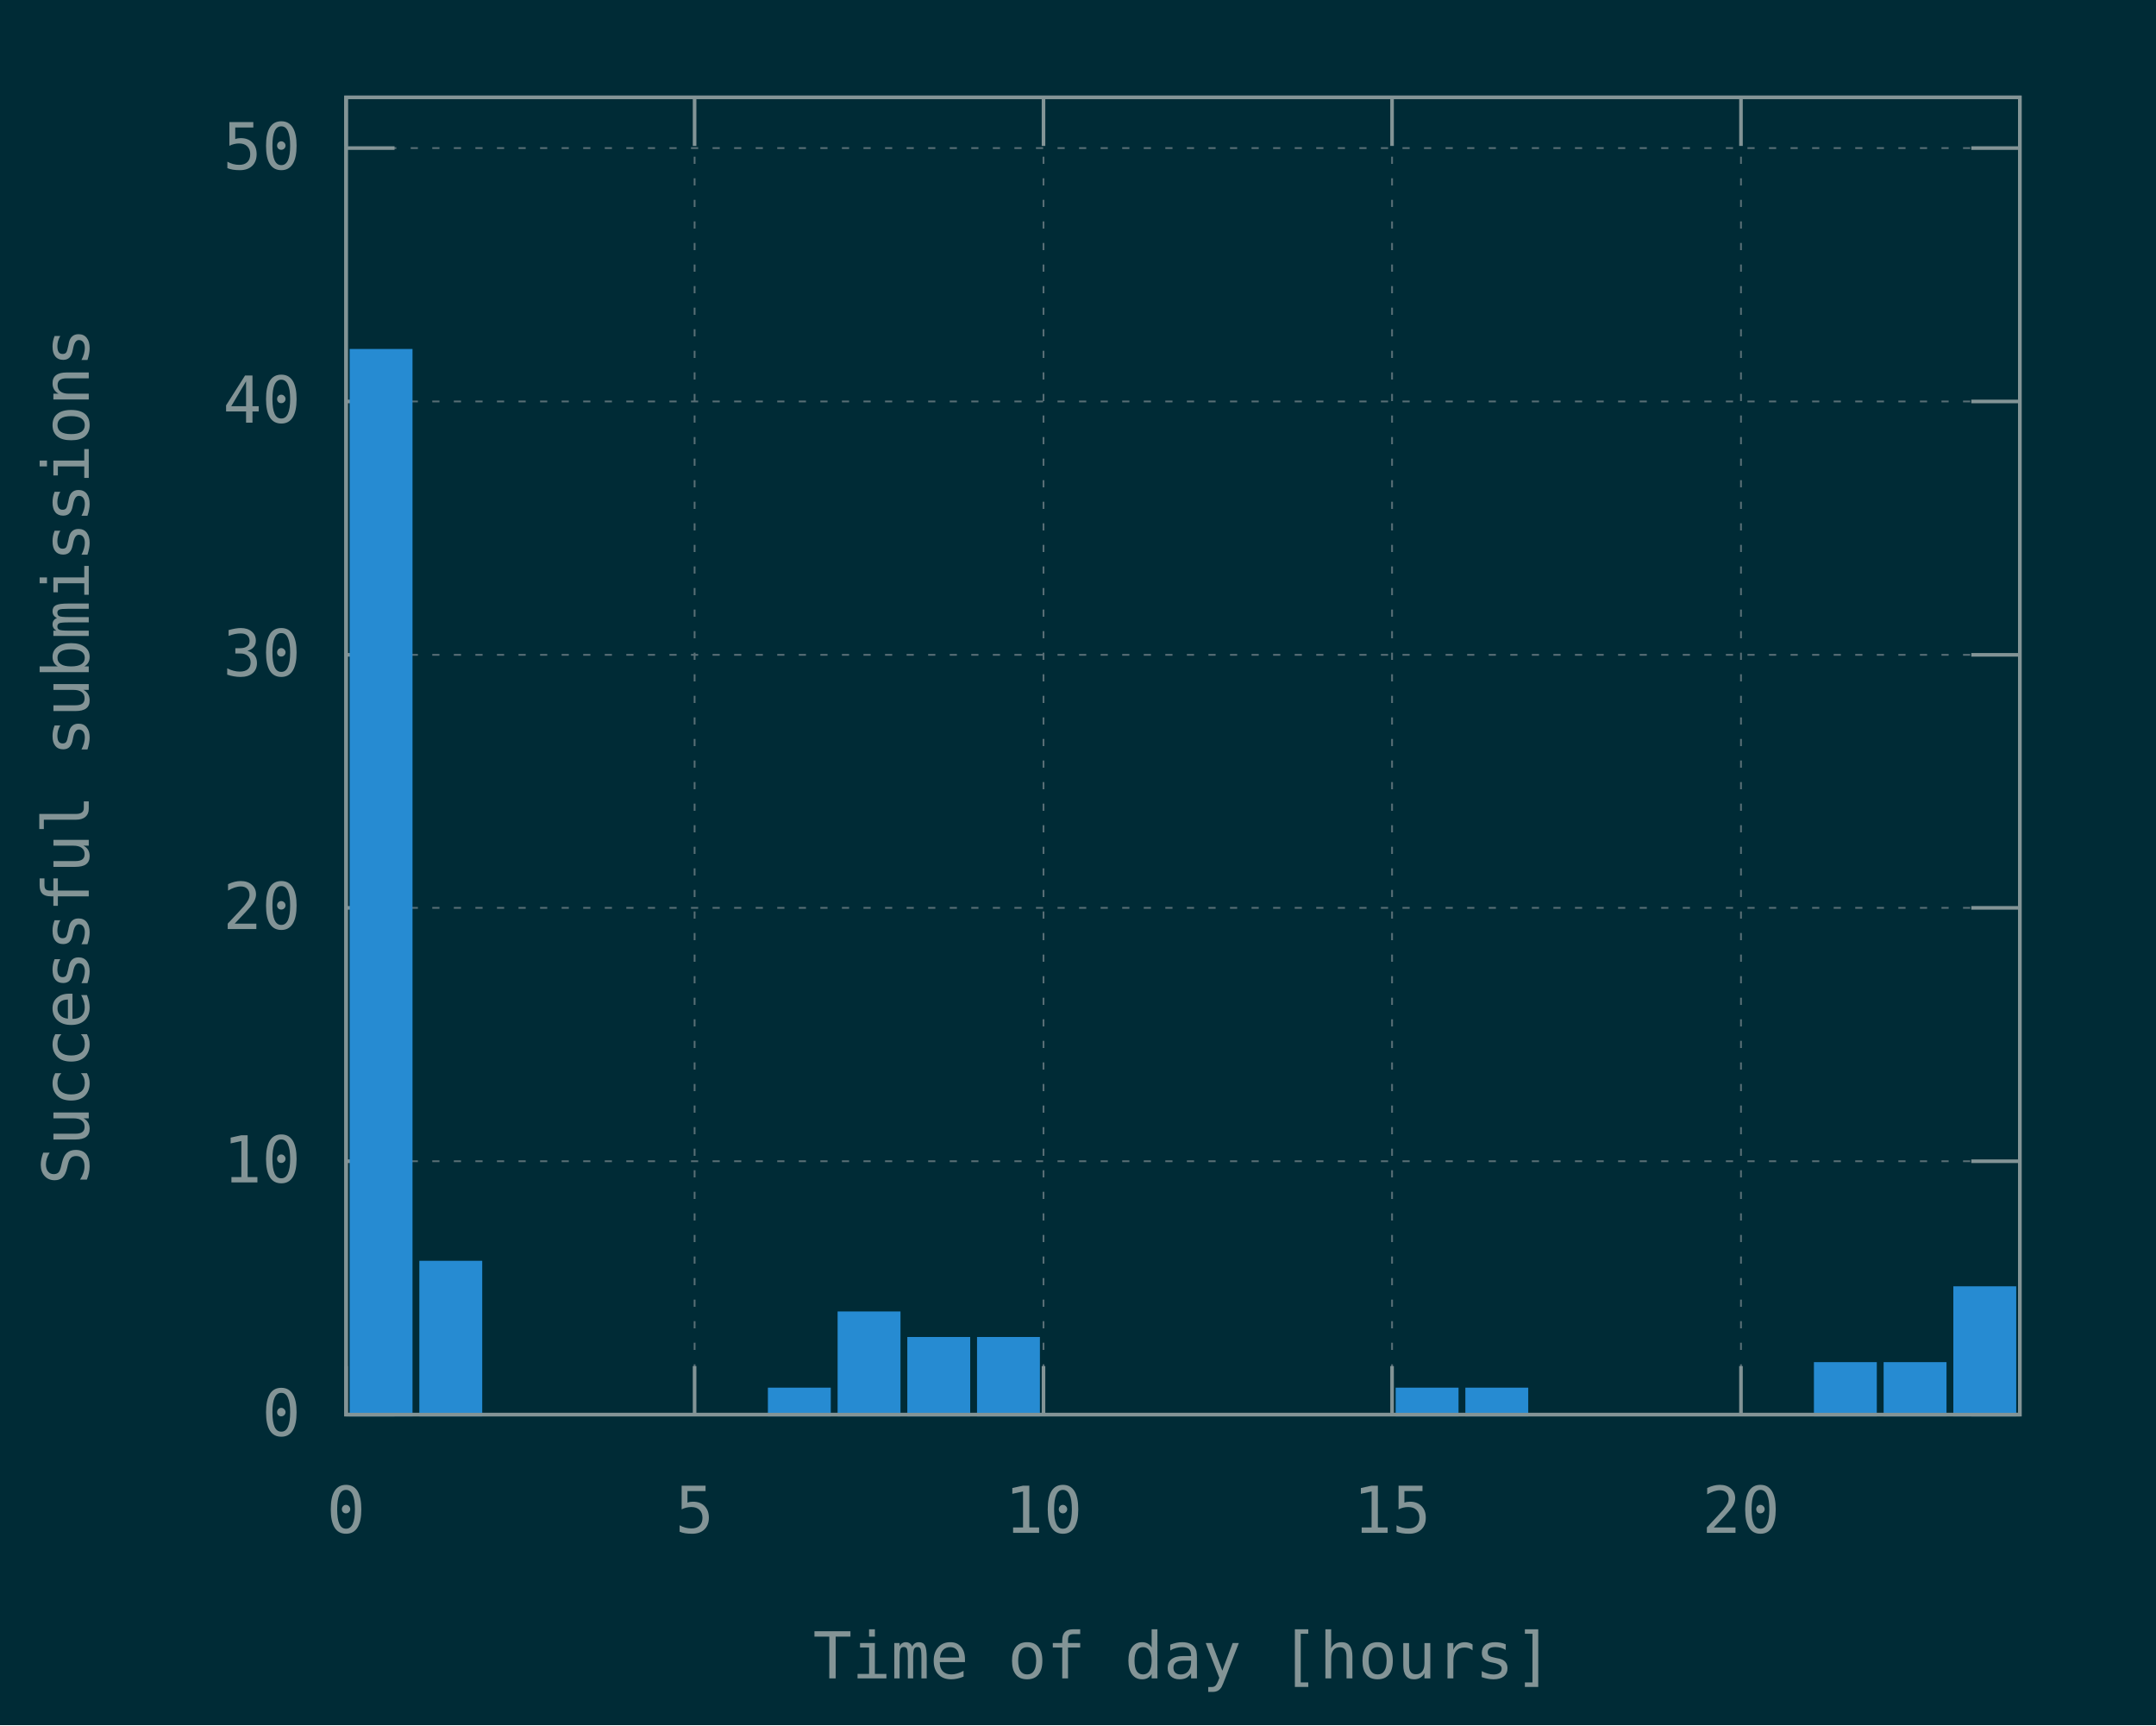
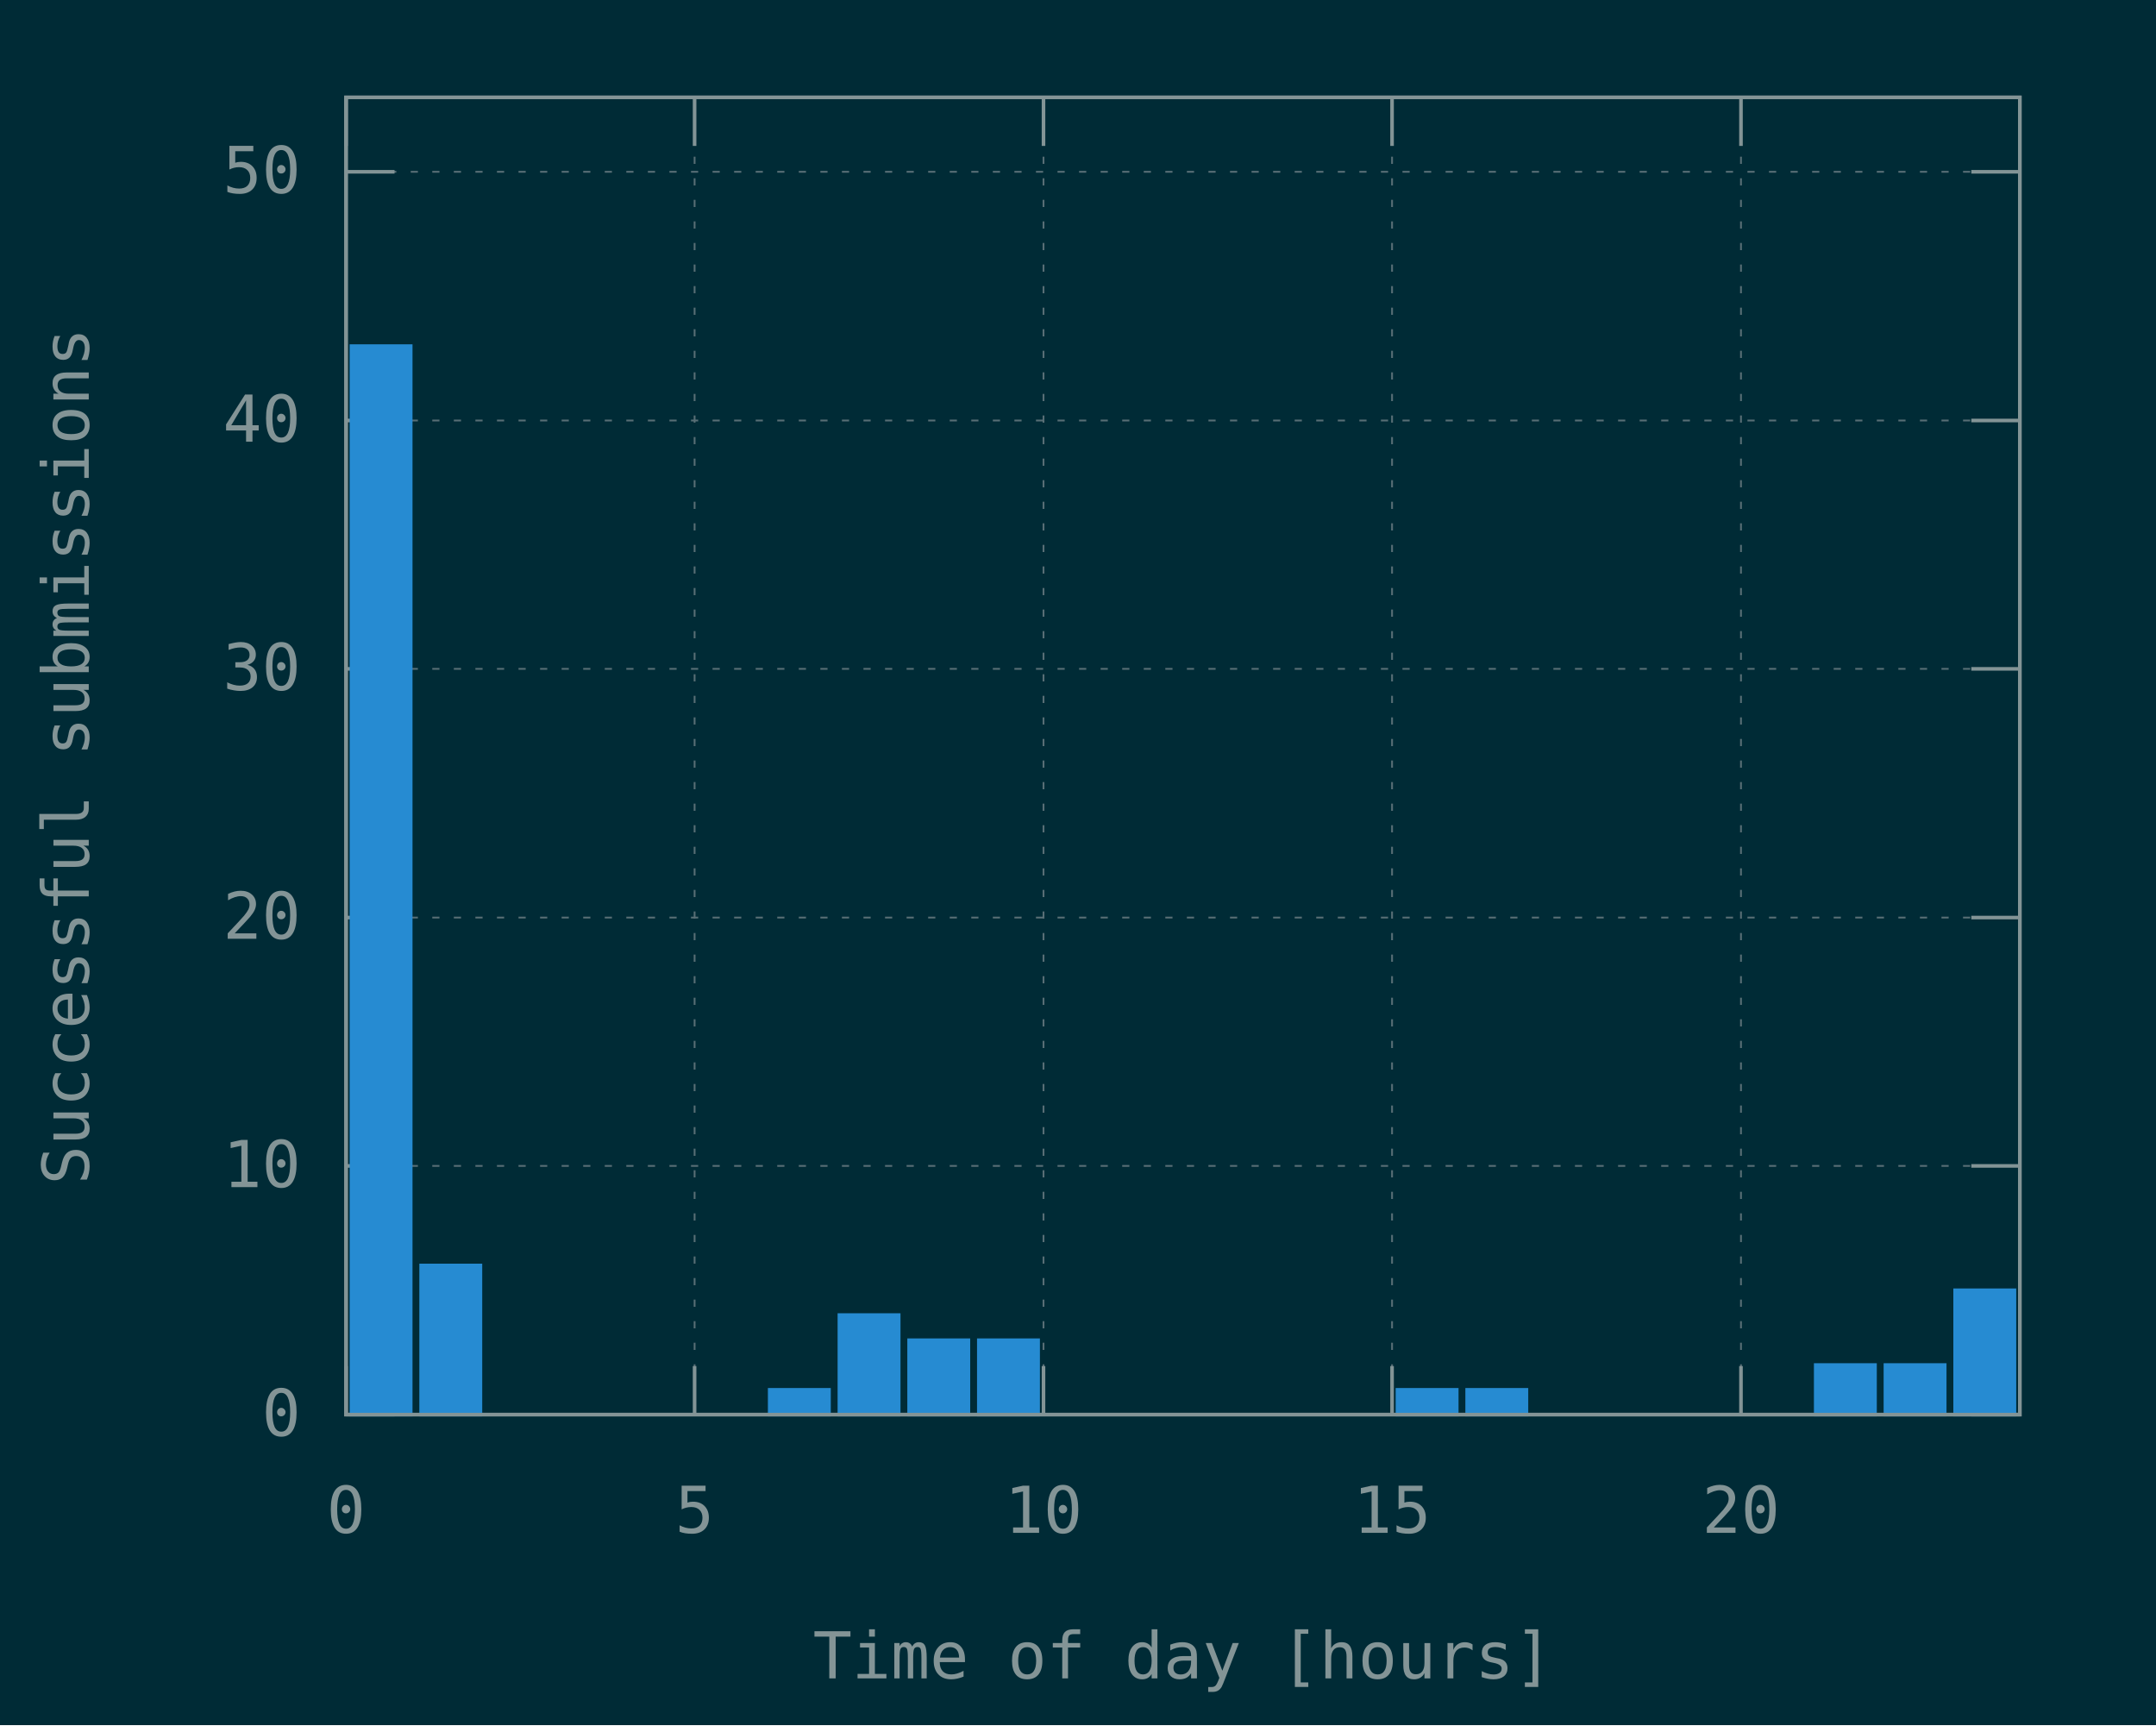
<svg xmlns="http://www.w3.org/2000/svg" xmlns:xlink="http://www.w3.org/1999/xlink" width="600" height="480" viewBox="0 0 600 480">
  <g id="gnuplot_canvas">
    <rect x="0" y="0" width="600" height="480" fill="#002b36" />
    <defs>
      <circle id="gpDot" r="0.5" stroke-width="0.5" />
      <path id="gpPt0" stroke-width="0.148" stroke="currentColor" d="M-1,0 h2 M0,-1 v2" />
      <path id="gpPt1" stroke-width="0.148" stroke="currentColor" d="M-1,-1 L1,1 M1,-1 L-1,1" />
      <path id="gpPt2" stroke-width="0.148" stroke="currentColor" d="M-1,0 L1,0 M0,-1 L0,1 M-1,-1 L1,1 M-1,1 L1,-1" />
      <rect id="gpPt3" stroke-width="0.148" stroke="currentColor" x="-1" y="-1" width="2" height="2" />
      <rect id="gpPt4" stroke-width="0.148" stroke="currentColor" fill="currentColor" x="-1" y="-1" width="2" height="2" />
      <circle id="gpPt5" stroke-width="0.148" stroke="currentColor" cx="0" cy="0" r="1" />
      <use xlink:href="#gpPt5" id="gpPt6" fill="currentColor" stroke="none" />
      <path id="gpPt7" stroke-width="0.148" stroke="currentColor" d="M0,-1.33 L-1.33,0.67 L1.33,0.67 z" />
      <use xlink:href="#gpPt7" id="gpPt8" fill="currentColor" stroke="none" />
      <use xlink:href="#gpPt7" id="gpPt9" stroke="currentColor" transform="rotate(180)" />
      <use xlink:href="#gpPt9" id="gpPt10" fill="currentColor" stroke="none" />
      <use xlink:href="#gpPt3" id="gpPt11" stroke="currentColor" transform="rotate(45)" />
      <use xlink:href="#gpPt11" id="gpPt12" fill="currentColor" stroke="none" />
      <path id="gpPt13" stroke-width="0.148" stroke="currentColor" d="M0,1.330 L1.265,0.411 L0.782,-1.067 L-0.782,-1.076 L-1.265,0.411 z" />
      <use xlink:href="#gpPt13" id="gpPt14" fill="currentColor" stroke="none" />
      <filter id="textbox" filterUnits="objectBoundingBox" x="0" y="0" height="1" width="1">
        <feFlood flood-color="#002B36" flood-opacity="1" result="bgnd" />
        <feComposite in="SourceGraphic" in2="bgnd" operator="atop" />
      </filter>
      <filter id="greybox" filterUnits="objectBoundingBox" x="0" y="0" height="1" width="1">
        <feFlood flood-color="lightgrey" flood-opacity="1" result="grey" />
        <feComposite in="SourceGraphic" in2="grey" operator="atop" />
      </filter>
    </defs>
    <g fill="none" color="#002B36" stroke="currentColor" stroke-width="1.00" stroke-linecap="butt" stroke-linejoin="miter">
</g>
    <g fill="none" color="black" stroke="currentColor" stroke-width="1.00" stroke-linecap="butt" stroke-linejoin="miter">
</g>
    <g fill="none" color="black" stroke="rgb(131, 148, 150)" stroke-width="0.50" stroke-linecap="butt" stroke-linejoin="miter">
</g>
    <g fill="none" color="gray" stroke="currentColor" stroke-width="0.50" stroke-linecap="butt" stroke-linejoin="miter">
      <path stroke="rgb( 88, 110, 117)" stroke-dasharray="2,4" class="gridline" d="M96.3,393.6 L562.1,393.6  " />
    </g>
    <g fill="none" color="gray" stroke="rgb( 88, 110, 117)" stroke-width="1.00" stroke-linecap="butt" stroke-linejoin="miter">
</g>
    <g fill="none" color="black" stroke="currentColor" stroke-width="1.00" stroke-linecap="butt" stroke-linejoin="miter">
      <path stroke="rgb(131, 148, 150)" d="M96.3,393.6 L109.8,393.6 M562.1,393.6 L548.6,393.6  " />
      <g transform="translate(83.7,399.5)" stroke="none" fill="rgb(131,148,150)" font-family="Inconsolata" font-size="18.00" text-anchor="end">
        <text>
          <tspan font-family="Inconsolata"> 0</tspan>
        </text>
      </g>
    </g>
    <g fill="none" color="black" stroke="currentColor" stroke-width="1.00" stroke-linecap="butt" stroke-linejoin="miter">
</g>
    <g fill="none" color="black" stroke="rgb(131, 148, 150)" stroke-width="0.50" stroke-linecap="butt" stroke-linejoin="miter">
</g>
    <g fill="none" color="gray" stroke="currentColor" stroke-width="0.50" stroke-linecap="butt" stroke-linejoin="miter">
-       <path stroke="rgb( 88, 110, 117)" stroke-dasharray="2,4" class="gridline" d="M96.3,323.1 L562.1,323.1  " />
-     </g>
-     <g fill="none" color="gray" stroke="rgb( 88, 110, 117)" stroke-width="1.00" stroke-linecap="butt" stroke-linejoin="miter">
- </g>
-     <g fill="none" color="black" stroke="currentColor" stroke-width="1.00" stroke-linecap="butt" stroke-linejoin="miter">
-       <path stroke="rgb(131, 148, 150)" d="M96.3,323.1 L109.8,323.1 M562.1,323.1 L548.6,323.1  " />
-       <g transform="translate(83.7,329.0)" stroke="none" fill="rgb(131,148,150)" font-family="Inconsolata" font-size="18.00" text-anchor="end">
+       <path stroke="rgb( 88, 110, 117)" stroke-dasharray="2,4" class="gridline" d="M96.3,324.4 L562.1,324.4  " />
+     </g>
+     <g fill="none" color="gray" stroke="rgb( 88, 110, 117)" stroke-width="1.00" stroke-linecap="butt" stroke-linejoin="miter">
+ </g>
+     <g fill="none" color="black" stroke="currentColor" stroke-width="1.00" stroke-linecap="butt" stroke-linejoin="miter">
+       <path stroke="rgb(131, 148, 150)" d="M96.3,324.4 L109.8,324.4 M562.1,324.4 L548.6,324.4  " />
+       <g transform="translate(83.7,330.3)" stroke="none" fill="rgb(131,148,150)" font-family="Inconsolata" font-size="18.00" text-anchor="end">
        <text>
          <tspan font-family="Inconsolata"> 10</tspan>
        </text>
      </g>
    </g>
    <g fill="none" color="black" stroke="currentColor" stroke-width="1.00" stroke-linecap="butt" stroke-linejoin="miter">
</g>
    <g fill="none" color="black" stroke="rgb(131, 148, 150)" stroke-width="0.50" stroke-linecap="butt" stroke-linejoin="miter">
</g>
    <g fill="none" color="gray" stroke="currentColor" stroke-width="0.50" stroke-linecap="butt" stroke-linejoin="miter">
-       <path stroke="rgb( 88, 110, 117)" stroke-dasharray="2,4" class="gridline" d="M96.3,252.6 L562.1,252.6  " />
-     </g>
-     <g fill="none" color="gray" stroke="rgb( 88, 110, 117)" stroke-width="1.00" stroke-linecap="butt" stroke-linejoin="miter">
- </g>
-     <g fill="none" color="black" stroke="currentColor" stroke-width="1.00" stroke-linecap="butt" stroke-linejoin="miter">
-       <path stroke="rgb(131, 148, 150)" d="M96.3,252.6 L109.8,252.6 M562.1,252.6 L548.6,252.6  " />
-       <g transform="translate(83.7,258.5)" stroke="none" fill="rgb(131,148,150)" font-family="Inconsolata" font-size="18.00" text-anchor="end">
+       <path stroke="rgb( 88, 110, 117)" stroke-dasharray="2,4" class="gridline" d="M96.3,255.3 L562.1,255.3  " />
+     </g>
+     <g fill="none" color="gray" stroke="rgb( 88, 110, 117)" stroke-width="1.00" stroke-linecap="butt" stroke-linejoin="miter">
+ </g>
+     <g fill="none" color="black" stroke="currentColor" stroke-width="1.00" stroke-linecap="butt" stroke-linejoin="miter">
+       <path stroke="rgb(131, 148, 150)" d="M96.3,255.3 L109.8,255.3 M562.1,255.3 L548.6,255.3  " />
+       <g transform="translate(83.7,261.2)" stroke="none" fill="rgb(131,148,150)" font-family="Inconsolata" font-size="18.00" text-anchor="end">
        <text>
          <tspan font-family="Inconsolata"> 20</tspan>
        </text>
      </g>
    </g>
    <g fill="none" color="black" stroke="currentColor" stroke-width="1.00" stroke-linecap="butt" stroke-linejoin="miter">
</g>
    <g fill="none" color="black" stroke="rgb(131, 148, 150)" stroke-width="0.50" stroke-linecap="butt" stroke-linejoin="miter">
</g>
    <g fill="none" color="gray" stroke="currentColor" stroke-width="0.50" stroke-linecap="butt" stroke-linejoin="miter">
-       <path stroke="rgb( 88, 110, 117)" stroke-dasharray="2,4" class="gridline" d="M96.3,182.2 L562.1,182.2  " />
-     </g>
-     <g fill="none" color="gray" stroke="rgb( 88, 110, 117)" stroke-width="1.00" stroke-linecap="butt" stroke-linejoin="miter">
- </g>
-     <g fill="none" color="black" stroke="currentColor" stroke-width="1.00" stroke-linecap="butt" stroke-linejoin="miter">
-       <path stroke="rgb(131, 148, 150)" d="M96.3,182.2 L109.8,182.2 M562.1,182.2 L548.6,182.2  " />
-       <g transform="translate(83.7,188.1)" stroke="none" fill="rgb(131,148,150)" font-family="Inconsolata" font-size="18.00" text-anchor="end">
+       <path stroke="rgb( 88, 110, 117)" stroke-dasharray="2,4" class="gridline" d="M96.3,186.1 L562.1,186.1  " />
+     </g>
+     <g fill="none" color="gray" stroke="rgb( 88, 110, 117)" stroke-width="1.00" stroke-linecap="butt" stroke-linejoin="miter">
+ </g>
+     <g fill="none" color="black" stroke="currentColor" stroke-width="1.00" stroke-linecap="butt" stroke-linejoin="miter">
+       <path stroke="rgb(131, 148, 150)" d="M96.3,186.1 L109.8,186.1 M562.1,186.1 L548.6,186.1  " />
+       <g transform="translate(83.7,192.0)" stroke="none" fill="rgb(131,148,150)" font-family="Inconsolata" font-size="18.00" text-anchor="end">
        <text>
          <tspan font-family="Inconsolata"> 30</tspan>
        </text>
      </g>
    </g>
    <g fill="none" color="black" stroke="currentColor" stroke-width="1.00" stroke-linecap="butt" stroke-linejoin="miter">
</g>
    <g fill="none" color="black" stroke="rgb(131, 148, 150)" stroke-width="0.50" stroke-linecap="butt" stroke-linejoin="miter">
</g>
    <g fill="none" color="gray" stroke="currentColor" stroke-width="0.50" stroke-linecap="butt" stroke-linejoin="miter">
-       <path stroke="rgb( 88, 110, 117)" stroke-dasharray="2,4" class="gridline" d="M96.3,111.7 L562.1,111.7  " />
-     </g>
-     <g fill="none" color="gray" stroke="rgb( 88, 110, 117)" stroke-width="1.00" stroke-linecap="butt" stroke-linejoin="miter">
- </g>
-     <g fill="none" color="black" stroke="currentColor" stroke-width="1.00" stroke-linecap="butt" stroke-linejoin="miter">
-       <path stroke="rgb(131, 148, 150)" d="M96.3,111.7 L109.8,111.7 M562.1,111.7 L548.6,111.7  " />
-       <g transform="translate(83.7,117.6)" stroke="none" fill="rgb(131,148,150)" font-family="Inconsolata" font-size="18.00" text-anchor="end">
+       <path stroke="rgb( 88, 110, 117)" stroke-dasharray="2,4" class="gridline" d="M96.3,117.0 L562.1,117.0  " />
+     </g>
+     <g fill="none" color="gray" stroke="rgb( 88, 110, 117)" stroke-width="1.00" stroke-linecap="butt" stroke-linejoin="miter">
+ </g>
+     <g fill="none" color="black" stroke="currentColor" stroke-width="1.00" stroke-linecap="butt" stroke-linejoin="miter">
+       <path stroke="rgb(131, 148, 150)" d="M96.3,117.0 L109.8,117.0 M562.1,117.0 L548.6,117.0  " />
+       <g transform="translate(83.7,122.9)" stroke="none" fill="rgb(131,148,150)" font-family="Inconsolata" font-size="18.00" text-anchor="end">
        <text>
          <tspan font-family="Inconsolata"> 40</tspan>
        </text>
      </g>
    </g>
    <g fill="none" color="black" stroke="currentColor" stroke-width="1.00" stroke-linecap="butt" stroke-linejoin="miter">
</g>
    <g fill="none" color="black" stroke="rgb(131, 148, 150)" stroke-width="0.50" stroke-linecap="butt" stroke-linejoin="miter">
</g>
    <g fill="none" color="gray" stroke="currentColor" stroke-width="0.50" stroke-linecap="butt" stroke-linejoin="miter">
-       <path stroke="rgb( 88, 110, 117)" stroke-dasharray="2,4" class="gridline" d="M96.3,41.2 L562.1,41.2  " />
-     </g>
-     <g fill="none" color="gray" stroke="rgb( 88, 110, 117)" stroke-width="1.00" stroke-linecap="butt" stroke-linejoin="miter">
- </g>
-     <g fill="none" color="black" stroke="currentColor" stroke-width="1.00" stroke-linecap="butt" stroke-linejoin="miter">
-       <path stroke="rgb(131, 148, 150)" d="M96.3,41.2 L109.8,41.2 M562.1,41.2 L548.6,41.2  " />
-       <g transform="translate(83.7,47.1)" stroke="none" fill="rgb(131,148,150)" font-family="Inconsolata" font-size="18.00" text-anchor="end">
+       <path stroke="rgb( 88, 110, 117)" stroke-dasharray="2,4" class="gridline" d="M96.3,47.8 L562.1,47.8  " />
+     </g>
+     <g fill="none" color="gray" stroke="rgb( 88, 110, 117)" stroke-width="1.00" stroke-linecap="butt" stroke-linejoin="miter">
+ </g>
+     <g fill="none" color="black" stroke="currentColor" stroke-width="1.00" stroke-linecap="butt" stroke-linejoin="miter">
+       <path stroke="rgb(131, 148, 150)" d="M96.3,47.8 L109.8,47.8 M562.1,47.8 L548.6,47.8  " />
+       <g transform="translate(83.7,53.7)" stroke="none" fill="rgb(131,148,150)" font-family="Inconsolata" font-size="18.00" text-anchor="end">
        <text>
          <tspan font-family="Inconsolata"> 50</tspan>
        </text>
      </g>
    </g>
    <g fill="none" color="black" stroke="currentColor" stroke-width="1.00" stroke-linecap="butt" stroke-linejoin="miter">
</g>
    <g fill="none" color="black" stroke="rgb(131, 148, 150)" stroke-width="0.50" stroke-linecap="butt" stroke-linejoin="miter">
</g>
    <g fill="none" color="gray" stroke="currentColor" stroke-width="0.50" stroke-linecap="butt" stroke-linejoin="miter">
      <path stroke="rgb( 88, 110, 117)" stroke-dasharray="2,4" class="gridline" d="M96.3,393.6 L96.3,27.1  " />
    </g>
    <g fill="none" color="gray" stroke="rgb( 88, 110, 117)" stroke-width="1.00" stroke-linecap="butt" stroke-linejoin="miter">
</g>
    <g fill="none" color="black" stroke="currentColor" stroke-width="1.00" stroke-linecap="butt" stroke-linejoin="miter">
      <path stroke="rgb(131, 148, 150)" d="M96.3,393.6 L96.3,380.1 M96.3,27.1 L96.3,40.6  " />
      <g transform="translate(96.3,426.5)" stroke="none" fill="rgb(131,148,150)" font-family="Inconsolata" font-size="18.00" text-anchor="middle">
        <text>
          <tspan font-family="Inconsolata"> 0</tspan>
        </text>
      </g>
    </g>
    <g fill="none" color="black" stroke="currentColor" stroke-width="1.00" stroke-linecap="butt" stroke-linejoin="miter">
</g>
    <g fill="none" color="black" stroke="rgb(131, 148, 150)" stroke-width="0.50" stroke-linecap="butt" stroke-linejoin="miter">
</g>
    <g fill="none" color="gray" stroke="currentColor" stroke-width="0.50" stroke-linecap="butt" stroke-linejoin="miter">
      <path stroke="rgb( 88, 110, 117)" stroke-dasharray="2,4" class="gridline" d="M193.3,393.6 L193.3,27.1  " />
    </g>
    <g fill="none" color="gray" stroke="rgb( 88, 110, 117)" stroke-width="1.00" stroke-linecap="butt" stroke-linejoin="miter">
</g>
    <g fill="none" color="black" stroke="currentColor" stroke-width="1.00" stroke-linecap="butt" stroke-linejoin="miter">
      <path stroke="rgb(131, 148, 150)" d="M193.3,393.6 L193.3,380.1 M193.3,27.1 L193.3,40.6  " />
      <g transform="translate(193.3,426.5)" stroke="none" fill="rgb(131,148,150)" font-family="Inconsolata" font-size="18.00" text-anchor="middle">
        <text>
          <tspan font-family="Inconsolata"> 5</tspan>
        </text>
      </g>
    </g>
    <g fill="none" color="black" stroke="currentColor" stroke-width="1.00" stroke-linecap="butt" stroke-linejoin="miter">
</g>
    <g fill="none" color="black" stroke="rgb(131, 148, 150)" stroke-width="0.50" stroke-linecap="butt" stroke-linejoin="miter">
</g>
    <g fill="none" color="gray" stroke="currentColor" stroke-width="0.50" stroke-linecap="butt" stroke-linejoin="miter">
      <path stroke="rgb( 88, 110, 117)" stroke-dasharray="2,4" class="gridline" d="M290.4,393.6 L290.4,27.1  " />
    </g>
    <g fill="none" color="gray" stroke="rgb( 88, 110, 117)" stroke-width="1.00" stroke-linecap="butt" stroke-linejoin="miter">
</g>
    <g fill="none" color="black" stroke="currentColor" stroke-width="1.00" stroke-linecap="butt" stroke-linejoin="miter">
      <path stroke="rgb(131, 148, 150)" d="M290.4,393.6 L290.4,380.1 M290.4,27.1 L290.4,40.6  " />
      <g transform="translate(290.4,426.5)" stroke="none" fill="rgb(131,148,150)" font-family="Inconsolata" font-size="18.00" text-anchor="middle">
        <text>
          <tspan font-family="Inconsolata"> 10</tspan>
        </text>
      </g>
    </g>
    <g fill="none" color="black" stroke="currentColor" stroke-width="1.00" stroke-linecap="butt" stroke-linejoin="miter">
</g>
    <g fill="none" color="black" stroke="rgb(131, 148, 150)" stroke-width="0.50" stroke-linecap="butt" stroke-linejoin="miter">
</g>
    <g fill="none" color="gray" stroke="currentColor" stroke-width="0.50" stroke-linecap="butt" stroke-linejoin="miter">
      <path stroke="rgb( 88, 110, 117)" stroke-dasharray="2,4" class="gridline" d="M387.4,393.6 L387.4,27.1  " />
    </g>
    <g fill="none" color="gray" stroke="rgb( 88, 110, 117)" stroke-width="1.00" stroke-linecap="butt" stroke-linejoin="miter">
</g>
    <g fill="none" color="black" stroke="currentColor" stroke-width="1.00" stroke-linecap="butt" stroke-linejoin="miter">
      <path stroke="rgb(131, 148, 150)" d="M387.4,393.6 L387.4,380.1 M387.4,27.1 L387.4,40.6  " />
      <g transform="translate(387.4,426.5)" stroke="none" fill="rgb(131,148,150)" font-family="Inconsolata" font-size="18.00" text-anchor="middle">
        <text>
          <tspan font-family="Inconsolata"> 15</tspan>
        </text>
      </g>
    </g>
    <g fill="none" color="black" stroke="currentColor" stroke-width="1.00" stroke-linecap="butt" stroke-linejoin="miter">
</g>
    <g fill="none" color="black" stroke="rgb(131, 148, 150)" stroke-width="0.50" stroke-linecap="butt" stroke-linejoin="miter">
</g>
    <g fill="none" color="gray" stroke="currentColor" stroke-width="0.50" stroke-linecap="butt" stroke-linejoin="miter">
      <path stroke="rgb( 88, 110, 117)" stroke-dasharray="2,4" class="gridline" d="M484.5,393.6 L484.5,40.6 L484.5,27.1  " />
    </g>
    <g fill="none" color="gray" stroke="rgb( 88, 110, 117)" stroke-width="1.00" stroke-linecap="butt" stroke-linejoin="miter">
</g>
    <g fill="none" color="black" stroke="currentColor" stroke-width="1.00" stroke-linecap="butt" stroke-linejoin="miter">
      <path stroke="rgb(131, 148, 150)" d="M484.5,393.6 L484.5,380.1 M484.5,27.1 L484.5,40.6  " />
      <g transform="translate(484.5,426.5)" stroke="none" fill="rgb(131,148,150)" font-family="Inconsolata" font-size="18.00" text-anchor="middle">
        <text>
          <tspan font-family="Inconsolata"> 20</tspan>
        </text>
      </g>
    </g>
    <g fill="none" color="black" stroke="currentColor" stroke-width="1.00" stroke-linecap="butt" stroke-linejoin="miter">
</g>
    <g fill="none" color="black" stroke="currentColor" stroke-width="1.00" stroke-linecap="butt" stroke-linejoin="miter">
      <path stroke="rgb(131, 148, 150)" d="M96.3,27.1 L96.3,393.6 L562.1,393.6 L562.1,27.1 L96.3,27.1 Z  " />
    </g>
    <g fill="none" color="black" stroke="currentColor" stroke-width="1.00" stroke-linecap="butt" stroke-linejoin="miter">
      <g transform="translate(24.7,210.4) rotate(270)" stroke="none" fill="rgb(131,148,150)" font-family="Inconsolata" font-size="18.00" text-anchor="middle">
        <text>
          <tspan font-family="Inconsolata">Successful submissions</tspan>
        </text>
      </g>
    </g>
    <g fill="none" color="black" stroke="currentColor" stroke-width="1.00" stroke-linecap="butt" stroke-linejoin="miter">
      <g transform="translate(329.2,467.0)" stroke="none" fill="rgb(131,148,150)" font-family="Inconsolata" font-size="18.00" text-anchor="middle">
        <text>
          <tspan font-family="Inconsolata">Time of day [hours]</tspan>
        </text>
      </g>
    </g>
    <g fill="none" color="black" stroke="currentColor" stroke-width="1.00" stroke-linecap="butt" stroke-linejoin="miter">
</g>
    <g id="gnuplot_plot_1">
      <g fill="none" color="black" stroke="currentColor" stroke-width="1.00" stroke-linecap="butt" stroke-linejoin="miter">
        <g stroke="none" shape-rendering="crispEdges">
-           <polygon fill="rgb( 38, 139, 210)" points="97.8,393.6 114.4,393.6 114.4,97.5 97.8,97.5 " />
-         </g>
-         <path stroke="rgb( 38, 139, 210)" d="M97.8,393.6 L97.8,97.6 L114.3,97.6 L114.3,393.6 L97.8,393.6 Z  " />
-         <g stroke="none" shape-rendering="crispEdges">
-           <polygon fill="rgb( 38, 139, 210)" points="117.2,393.6 133.8,393.6 133.8,351.2 117.2,351.2 " />
-         </g>
-         <path stroke="rgb( 38, 139, 210)" d="M117.2,393.6 L117.2,351.3 L133.7,351.3 L133.7,393.6 L117.2,393.6 Z  " />
-         <g stroke="none" shape-rendering="crispEdges">
-           <polygon fill="rgb( 38, 139, 210)" points="214.2,393.6 230.8,393.6 230.8,386.5 214.2,386.5 " />
-         </g>
-         <path stroke="rgb( 38, 139, 210)" d="M214.2,393.6 L214.2,386.6 L230.7,386.6 L230.7,393.6 L214.2,393.6 Z  " />
-         <g stroke="none" shape-rendering="crispEdges">
-           <polygon fill="rgb( 38, 139, 210)" points="233.6,393.6 250.2,393.6 250.2,365.3 233.6,365.3 " />
-         </g>
-         <path stroke="rgb( 38, 139, 210)" d="M233.6,393.6 L233.6,365.4 L250.1,365.4 L250.1,393.6 L233.6,393.6 Z  " />
-         <g stroke="none" shape-rendering="crispEdges">
-           <polygon fill="rgb( 38, 139, 210)" points="253.0,393.6 269.6,393.6 269.6,372.4 253.0,372.4 " />
-         </g>
-         <path stroke="rgb( 38, 139, 210)" d="M253.0,393.6 L253.0,372.5 L269.5,372.5 L269.5,393.6 L253.0,393.6 Z  " />
-         <g stroke="none" shape-rendering="crispEdges">
-           <polygon fill="rgb( 38, 139, 210)" points="272.4,393.6 289.0,393.6 289.0,372.4 272.4,372.4 " />
-         </g>
-         <path stroke="rgb( 38, 139, 210)" d="M272.4,393.6 L272.4,372.5 L288.9,372.5 L288.9,393.6 L272.4,393.6 Z  " />
-         <g stroke="none" shape-rendering="crispEdges">
-           <polygon fill="rgb( 38, 139, 210)" points="388.9,393.6 405.5,393.6 405.5,386.5 388.9,386.5 " />
-         </g>
-         <path stroke="rgb( 38, 139, 210)" d="M388.9,393.6 L388.9,386.6 L405.4,386.6 L405.4,393.6 L388.9,393.6 Z  " />
-         <g stroke="none" shape-rendering="crispEdges">
-           <polygon fill="rgb( 38, 139, 210)" points="408.3,393.6 424.9,393.6 424.9,386.5 408.3,386.5 " />
-         </g>
-         <path stroke="rgb( 38, 139, 210)" d="M408.3,393.6 L408.3,386.6 L424.8,386.6 L424.8,393.6 L408.3,393.6 Z  " />
-         <g stroke="none" shape-rendering="crispEdges">
-           <polygon fill="rgb( 38, 139, 210)" points="505.3,393.6 521.9,393.6 521.9,379.4 505.3,379.4 " />
-         </g>
-         <path stroke="rgb( 38, 139, 210)" d="M505.3,393.6 L505.3,379.5 L521.8,379.5 L521.8,393.6 L505.3,393.6 Z  " />
-         <g stroke="none" shape-rendering="crispEdges">
-           <polygon fill="rgb( 38, 139, 210)" points="524.7,393.6 541.3,393.6 541.3,379.4 524.7,379.4 " />
-         </g>
-         <path stroke="rgb( 38, 139, 210)" d="M524.7,393.6 L524.7,379.5 L541.2,379.5 L541.2,393.6 L524.7,393.6 Z  " />
-         <g stroke="none" shape-rendering="crispEdges">
-           <polygon fill="rgb( 38, 139, 210)" points="544.1,393.6 560.7,393.6 560.7,358.3 544.1,358.3 " />
-         </g>
-         <path stroke="rgb( 38, 139, 210)" d="M544.1,393.6 L544.1,358.4 L560.6,358.4 L560.6,393.6 L544.1,393.6 Z  " />
+           <polygon fill="rgb( 38, 139, 210)" points="97.8,393.6 114.4,393.6 114.4,96.2 97.8,96.2 " />
+         </g>
+         <path stroke="rgb( 38, 139, 210)" d="M97.8,393.6 L97.8,96.3 L114.3,96.3 L114.3,393.6 L97.8,393.6 Z  " />
+         <g stroke="none" shape-rendering="crispEdges">
+           <polygon fill="rgb( 38, 139, 210)" points="117.2,393.6 133.8,393.6 133.8,352.0 117.2,352.0 " />
+         </g>
+         <path stroke="rgb( 38, 139, 210)" d="M117.2,393.6 L117.2,352.1 L133.7,352.1 L133.7,393.6 L117.2,393.6 Z  " />
+         <g stroke="none" shape-rendering="crispEdges">
+           <polygon fill="rgb( 38, 139, 210)" points="214.2,393.6 230.8,393.6 230.8,386.6 214.2,386.6 " />
+         </g>
+         <path stroke="rgb( 38, 139, 210)" d="M214.2,393.6 L214.2,386.7 L230.7,386.7 L230.7,393.6 L214.2,393.6 Z  " />
+         <g stroke="none" shape-rendering="crispEdges">
+           <polygon fill="rgb( 38, 139, 210)" points="233.6,393.6 250.2,393.6 250.2,365.8 233.6,365.8 " />
+         </g>
+         <path stroke="rgb( 38, 139, 210)" d="M233.6,393.6 L233.6,365.9 L250.1,365.9 L250.1,393.6 L233.6,393.6 Z  " />
+         <g stroke="none" shape-rendering="crispEdges">
+           <polygon fill="rgb( 38, 139, 210)" points="253.0,393.6 269.6,393.6 269.6,372.8 253.0,372.8 " />
+         </g>
+         <path stroke="rgb( 38, 139, 210)" d="M253.0,393.6 L253.0,372.9 L269.5,372.9 L269.5,393.6 L253.0,393.6 Z  " />
+         <g stroke="none" shape-rendering="crispEdges">
+           <polygon fill="rgb( 38, 139, 210)" points="272.4,393.6 289.0,393.6 289.0,372.8 272.4,372.8 " />
+         </g>
+         <path stroke="rgb( 38, 139, 210)" d="M272.4,393.6 L272.4,372.9 L288.9,372.9 L288.9,393.6 L272.4,393.6 Z  " />
+         <g stroke="none" shape-rendering="crispEdges">
+           <polygon fill="rgb( 38, 139, 210)" points="388.9,393.6 405.5,393.6 405.5,386.6 388.9,386.6 " />
+         </g>
+         <path stroke="rgb( 38, 139, 210)" d="M388.9,393.6 L388.9,386.7 L405.4,386.7 L405.4,393.6 L388.9,393.6 Z  " />
+         <g stroke="none" shape-rendering="crispEdges">
+           <polygon fill="rgb( 38, 139, 210)" points="408.3,393.6 424.9,393.6 424.9,386.6 408.3,386.6 " />
+         </g>
+         <path stroke="rgb( 38, 139, 210)" d="M408.3,393.6 L408.3,386.7 L424.8,386.7 L424.8,393.6 L408.3,393.6 Z  " />
+         <g stroke="none" shape-rendering="crispEdges">
+           <polygon fill="rgb( 38, 139, 210)" points="505.3,393.6 521.9,393.6 521.9,379.7 505.3,379.7 " />
+         </g>
+         <path stroke="rgb( 38, 139, 210)" d="M505.3,393.6 L505.3,379.8 L521.8,379.8 L521.8,393.6 L505.3,393.6 Z  " />
+         <g stroke="none" shape-rendering="crispEdges">
+           <polygon fill="rgb( 38, 139, 210)" points="524.7,393.6 541.3,393.6 541.3,379.7 524.7,379.7 " />
+         </g>
+         <path stroke="rgb( 38, 139, 210)" d="M524.7,393.6 L524.7,379.8 L541.2,379.8 L541.2,393.6 L524.7,393.6 Z  " />
+         <g stroke="none" shape-rendering="crispEdges">
+           <polygon fill="rgb( 38, 139, 210)" points="544.1,393.6 560.7,393.6 560.7,358.9 544.1,358.9 " />
+         </g>
+         <path stroke="rgb( 38, 139, 210)" d="M544.1,393.6 L544.1,359.0 L560.6,359.0 L560.6,393.6 L544.1,393.6 Z  " />
      </g>
    </g>
    <g fill="none" color="#002B36" stroke="rgb( 38, 139, 210)" stroke-width="2.00" stroke-linecap="butt" stroke-linejoin="miter">
</g>
    <g fill="none" color="black" stroke="currentColor" stroke-width="2.00" stroke-linecap="butt" stroke-linejoin="miter">
</g>
    <g fill="none" color="black" stroke="black" stroke-width="1.00" stroke-linecap="butt" stroke-linejoin="miter">
</g>
    <g fill="none" color="black" stroke="currentColor" stroke-width="1.00" stroke-linecap="butt" stroke-linejoin="miter">
      <path stroke="rgb(131, 148, 150)" d="M96.3,27.1 L96.3,393.6 L562.1,393.6 L562.1,27.1 L96.3,27.1 Z  " />
    </g>
    <g fill="none" color="black" stroke="currentColor" stroke-width="1.00" stroke-linecap="butt" stroke-linejoin="miter">
</g>
  </g>
</svg>
